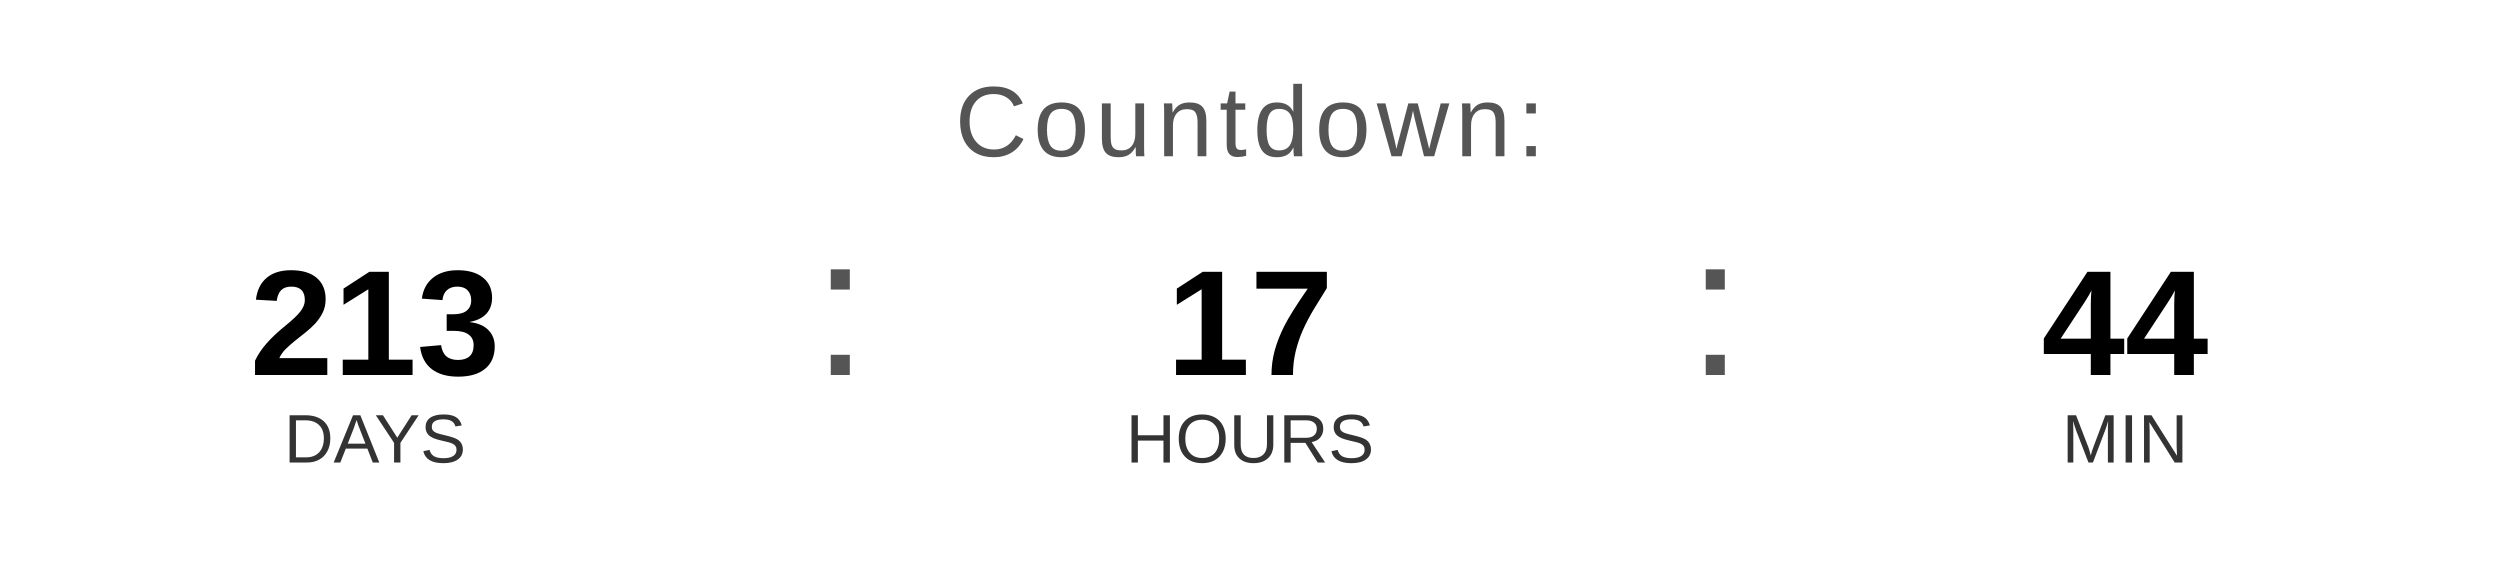
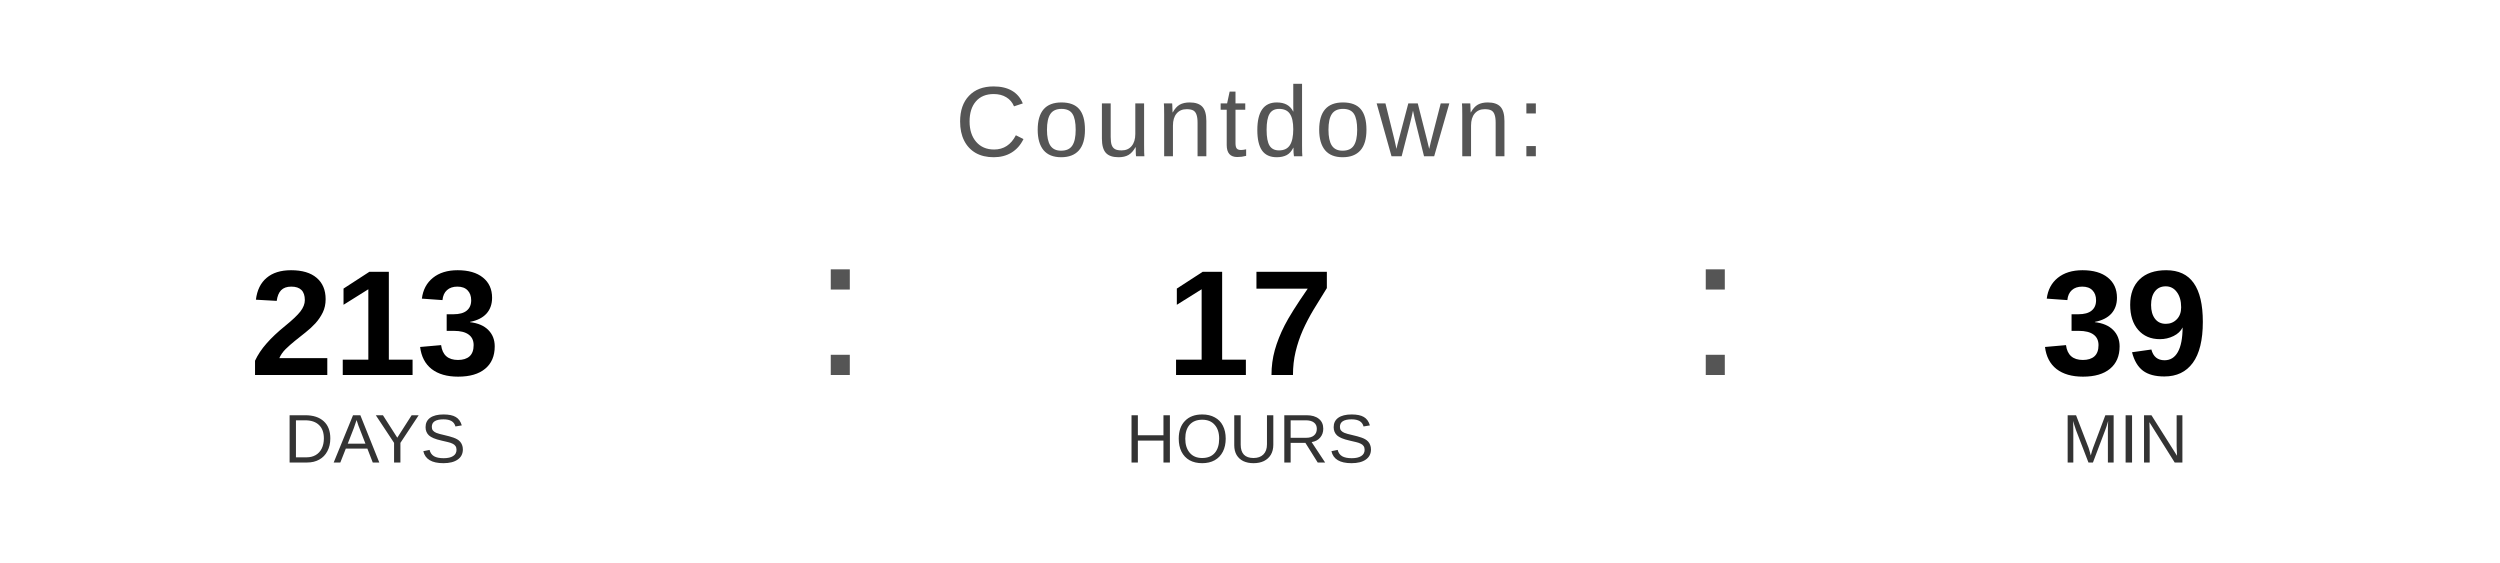
<svg xmlns="http://www.w3.org/2000/svg" width="400" height="90" viewBox="0 0 400 90">
  <text x="200" y="25" font-family="Arial, Helvetica, sans-serif" font-size="16" fill="#555555" text-anchor="middle" letter-spacing="1">
    Countdown:
  </text>
  <text x="60" y="60" font-family="Arial, Helvetica, sans-serif" font-size="24" font-weight="bold" fill="#000000" text-anchor="middle">213</text>
  <text x="60" y="74" font-family="Arial, Helvetica, sans-serif" font-size="11" fill="#333333" text-anchor="middle">DAYS</text>
  <text x="130" y="60" font-family="Arial, sans-serif" font-size="32" fill="#555555">:</text>
  <text x="200" y="60" font-family="Arial, Helvetica, sans-serif" font-size="24" font-weight="bold" fill="#000000" text-anchor="middle">17</text>
  <text x="200" y="74" font-family="Arial, Helvetica, sans-serif" font-size="11" fill="#333333" text-anchor="middle">HOURS</text>
  <text x="270" y="60" font-family="Arial, sans-serif" font-size="32" fill="#555555">:</text>
-   <text x="340" y="60" font-family="Arial, Helvetica, sans-serif" font-size="24" font-weight="bold" fill="#000000" text-anchor="middle">44</text>
+   <text x="340" y="60" font-family="Arial, Helvetica, sans-serif" font-size="24" font-weight="bold" fill="#000000" text-anchor="middle">39</text>
  <text x="340" y="74" font-family="Arial, Helvetica, sans-serif" font-size="11" fill="#333333" text-anchor="middle">MIN</text>
</svg>
